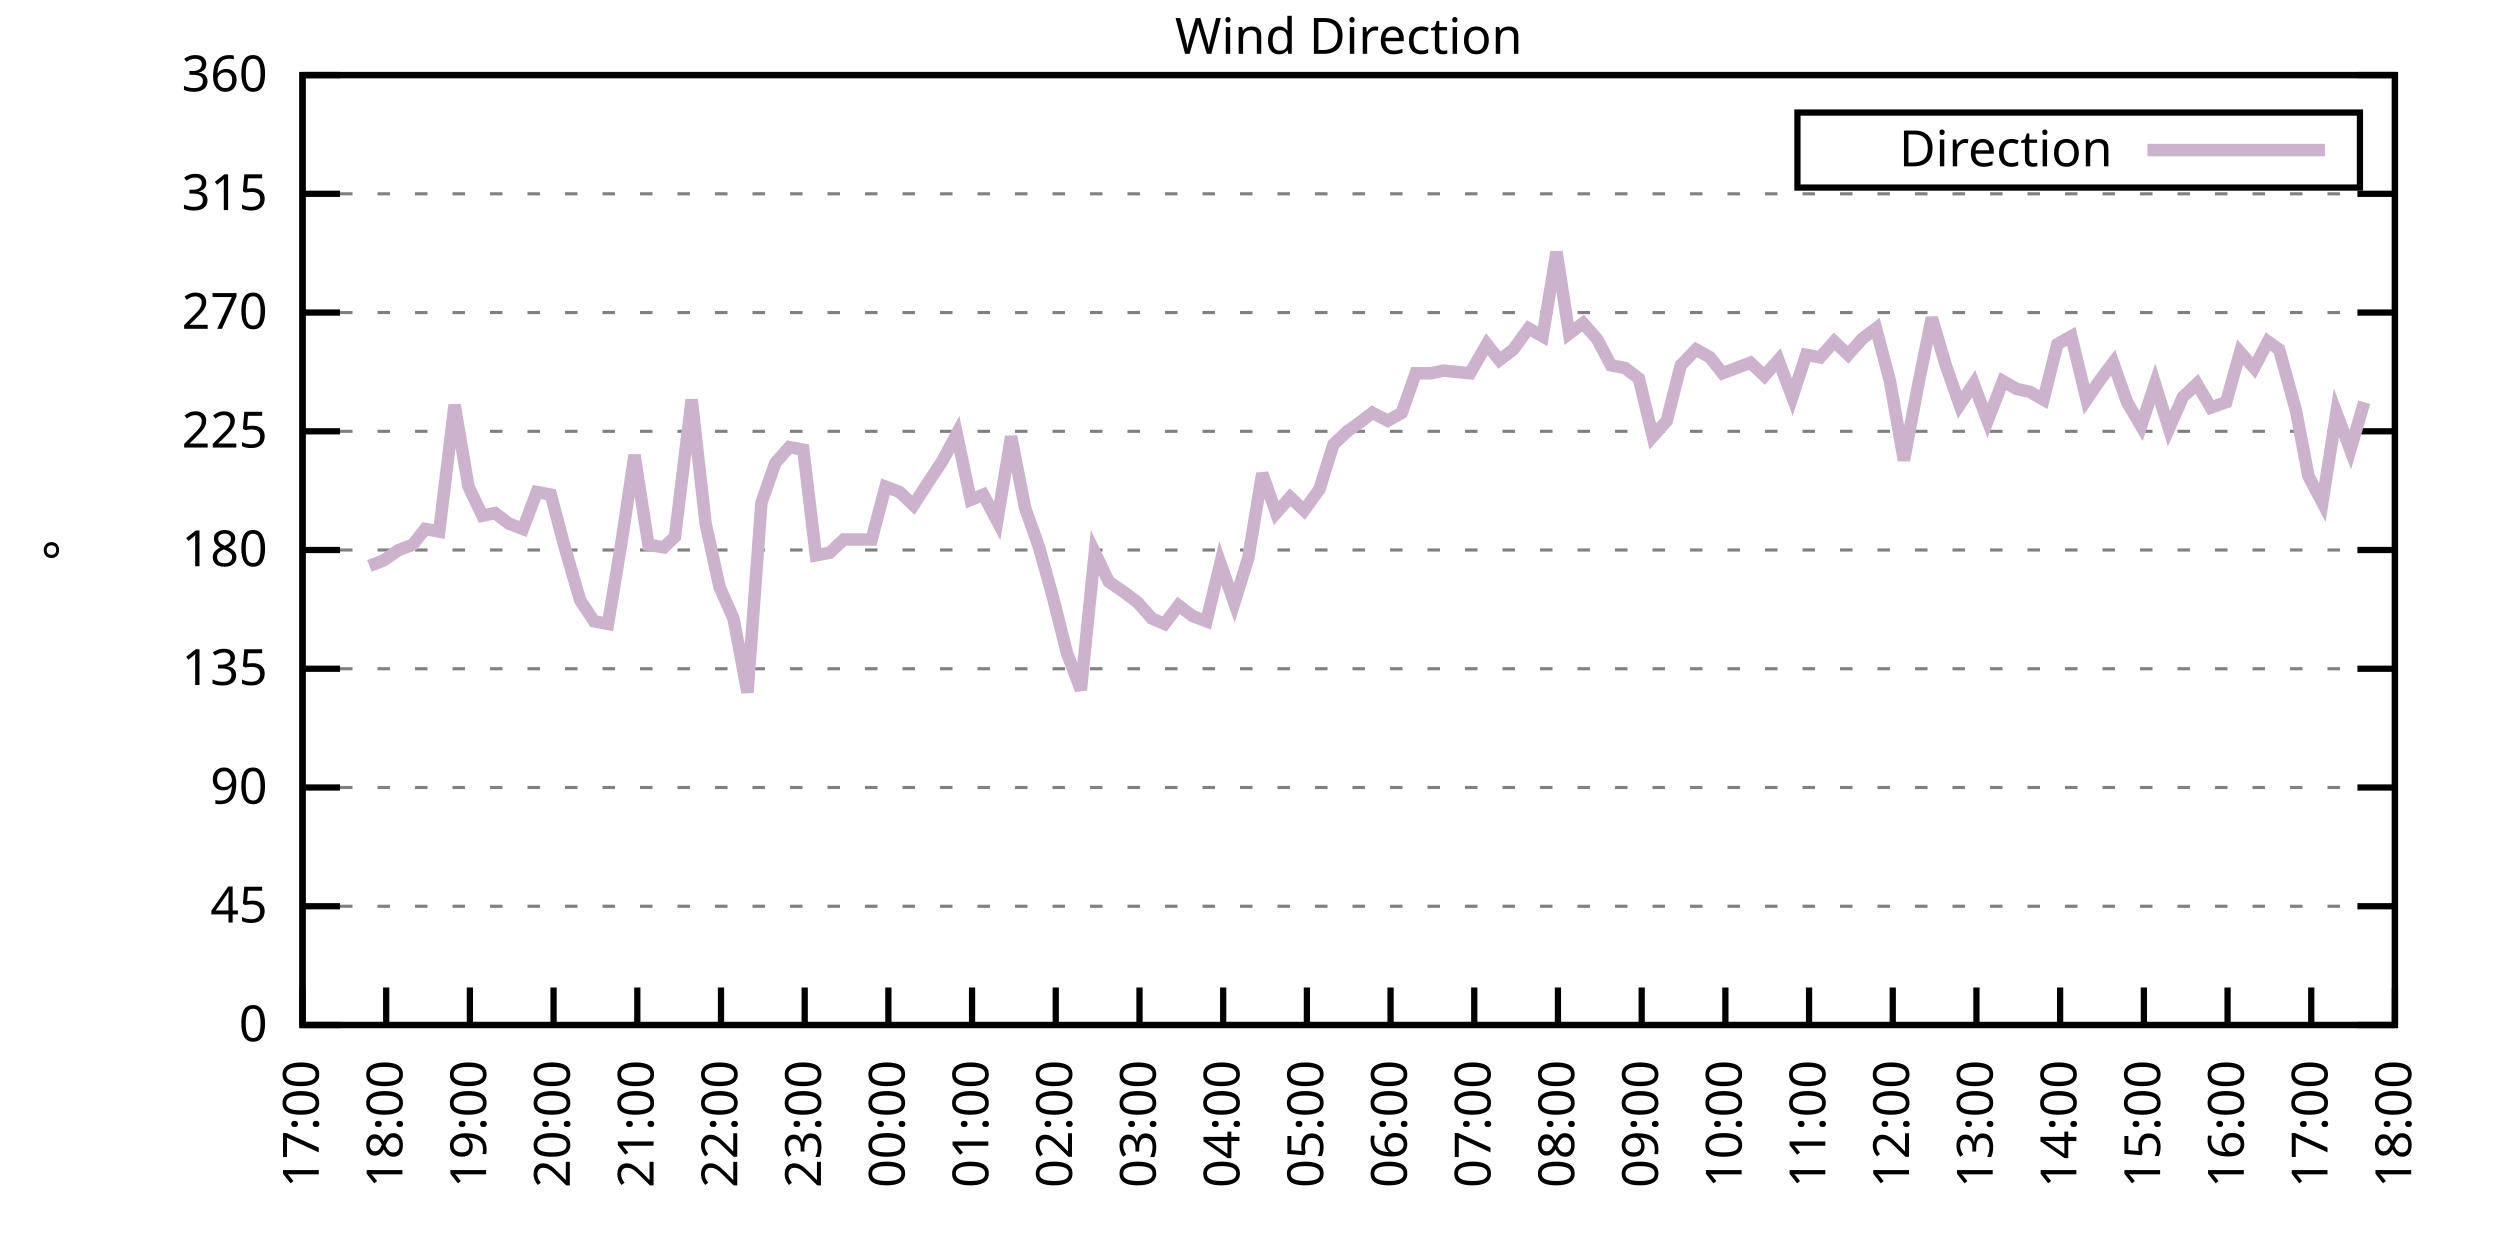
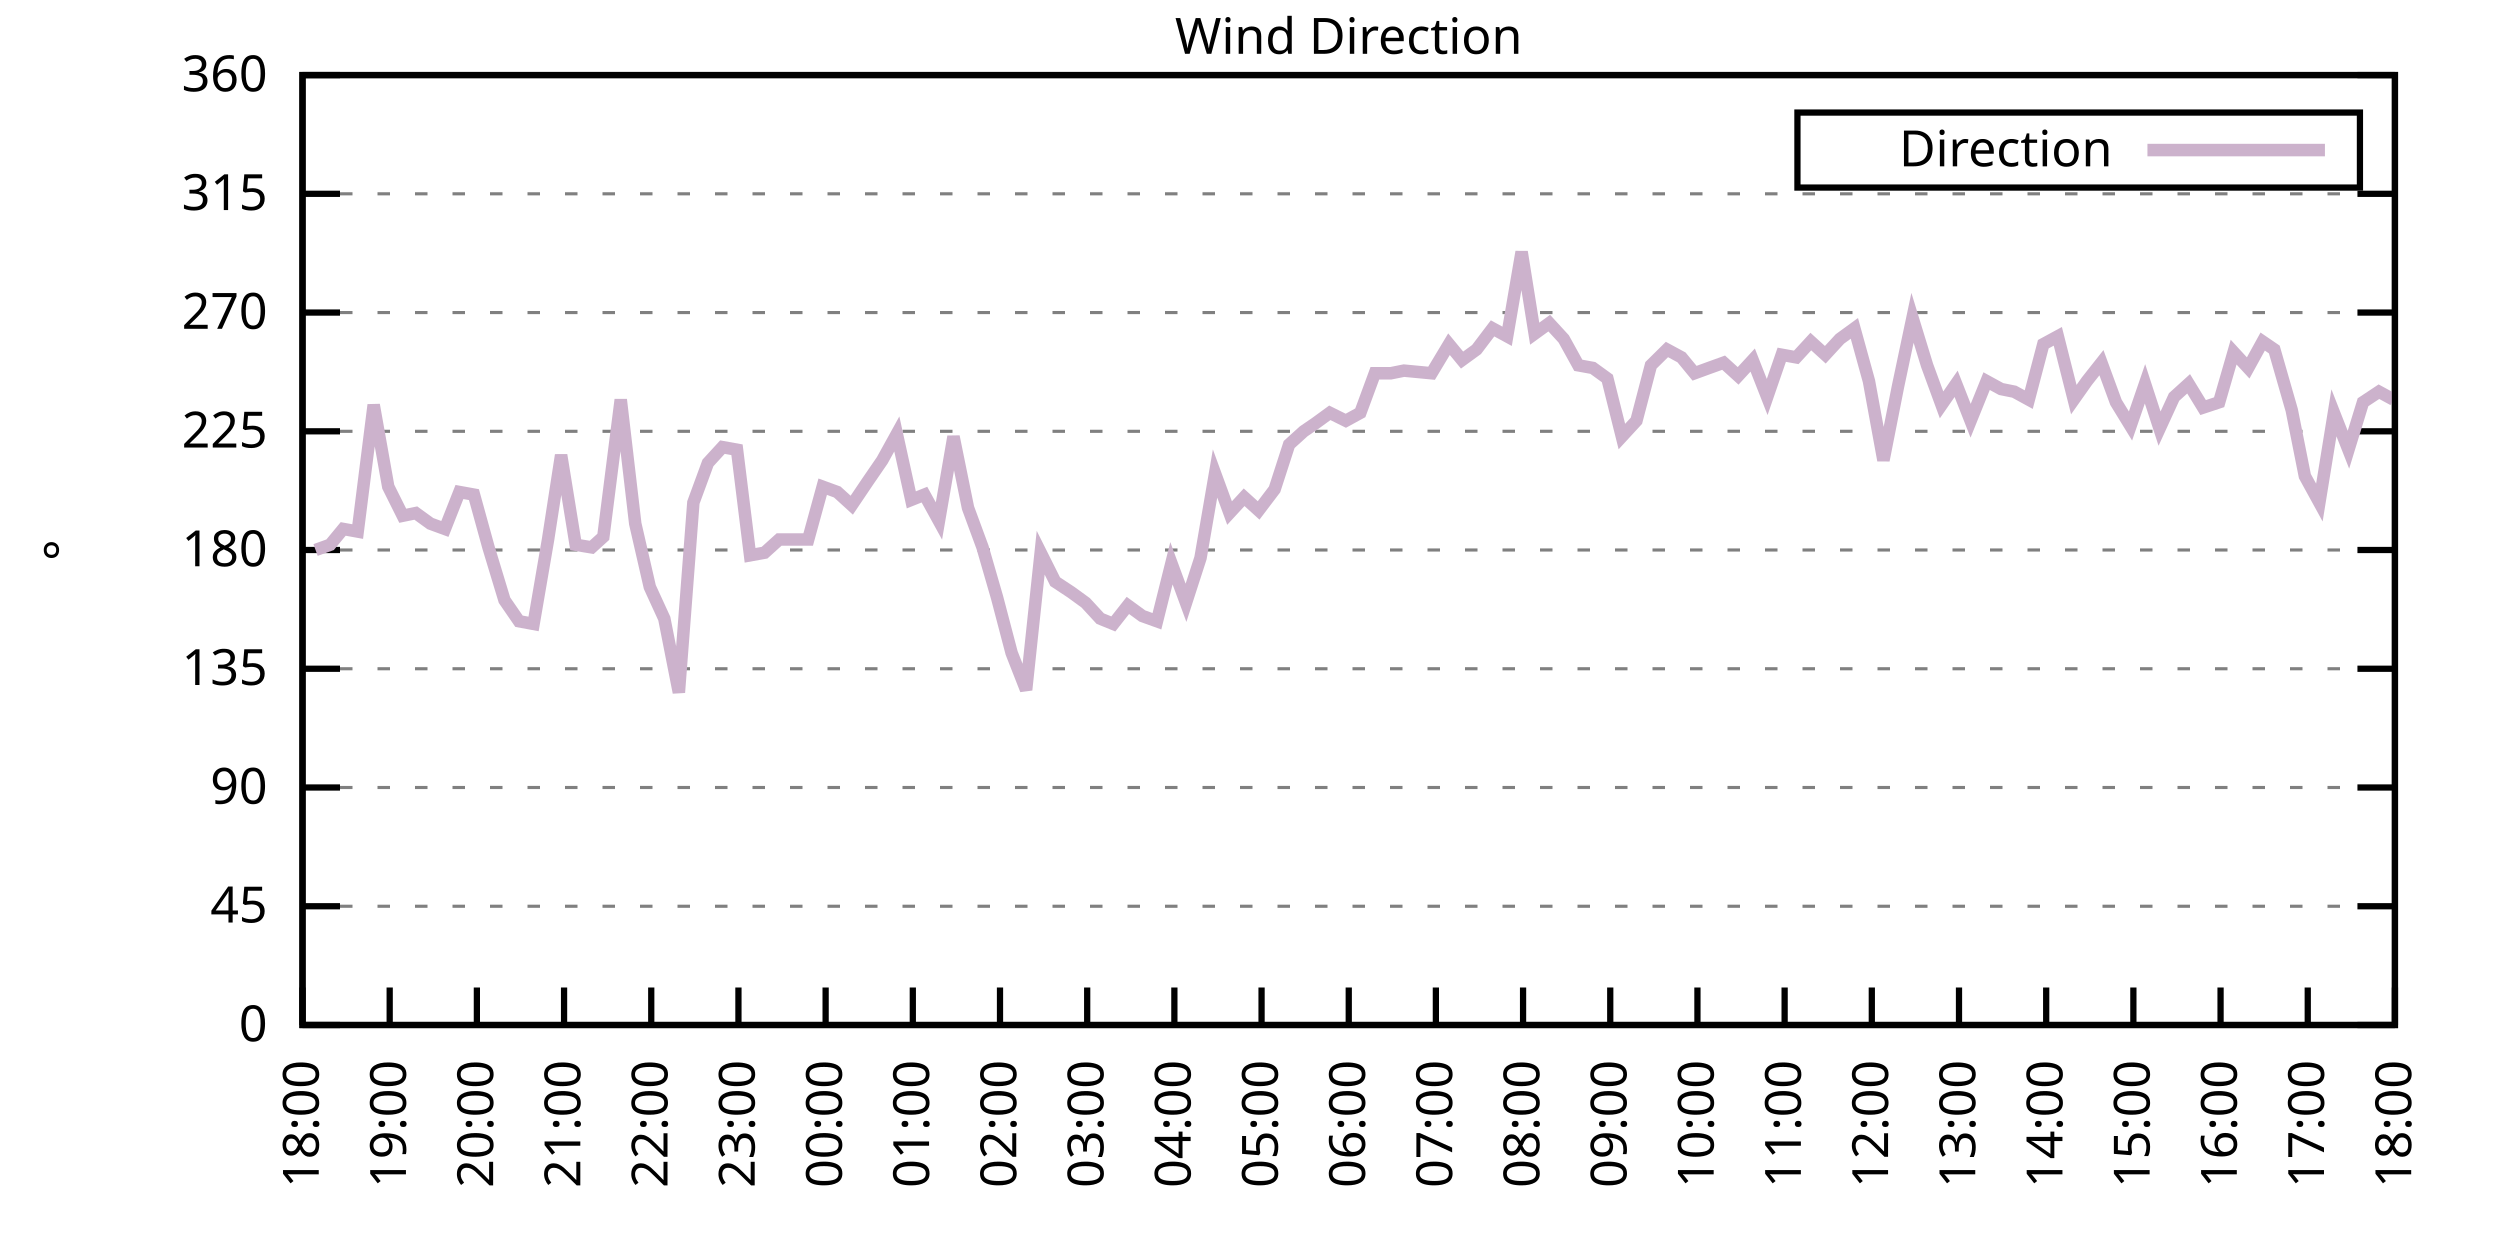
<svg xmlns="http://www.w3.org/2000/svg" xmlns:xlink="http://www.w3.org/1999/xlink" width="400" height="200" viewBox="0 0 400 200">
  <g id="gnuplot_canvas">
    <rect x="0" y="0" width="400" height="200" fill="none" />
    <defs>
      <circle id="gpDot" r="0.5" stroke-width="0.5" stroke="currentColor" />
      <path id="gpPt0" stroke-width="0.333" stroke="currentColor" d="M-1,0 h2 M0,-1 v2" />
      <path id="gpPt1" stroke-width="0.333" stroke="currentColor" d="M-1,-1 L1,1 M1,-1 L-1,1" />
      <path id="gpPt2" stroke-width="0.333" stroke="currentColor" d="M-1,0 L1,0 M0,-1 L0,1 M-1,-1 L1,1 M-1,1 L1,-1" />
      <rect id="gpPt3" stroke-width="0.333" stroke="currentColor" x="-1" y="-1" width="2" height="2" />
      <rect id="gpPt4" stroke-width="0.333" stroke="currentColor" fill="currentColor" x="-1" y="-1" width="2" height="2" />
      <circle id="gpPt5" stroke-width="0.333" stroke="currentColor" cx="0" cy="0" r="1" />
      <use xlink:href="#gpPt5" id="gpPt6" fill="currentColor" stroke="none" />
      <path id="gpPt7" stroke-width="0.333" stroke="currentColor" d="M0,-1.33 L-1.33,0.67 L1.33,0.67 z" />
      <use xlink:href="#gpPt7" id="gpPt8" fill="currentColor" stroke="none" />
      <use xlink:href="#gpPt7" id="gpPt9" stroke="currentColor" transform="rotate(180)" />
      <use xlink:href="#gpPt9" id="gpPt10" fill="currentColor" stroke="none" />
      <use xlink:href="#gpPt3" id="gpPt11" stroke="currentColor" transform="rotate(45)" />
      <use xlink:href="#gpPt11" id="gpPt12" fill="currentColor" stroke="none" />
      <path id="gpPt13" stroke-width="0.333" stroke="currentColor" d="M0,1.330 L1.265,0.411 L0.782,-1.067 L-0.782,-1.076 L-1.265,0.411 z" />
      <use xlink:href="#gpPt13" id="gpPt14" fill="currentColor" stroke="none" />
      <filter id="textbox" filterUnits="objectBoundingBox" x="0" y="0" height="1" width="1">
        <feFlood flood-color="white" flood-opacity="1" result="bgnd" />
        <feComposite in="SourceGraphic" in2="bgnd" operator="atop" />
      </filter>
      <filter id="greybox" filterUnits="objectBoundingBox" x="0" y="0" height="1" width="1">
        <feFlood flood-color="lightgrey" flood-opacity="1" result="grey" />
        <feComposite in="SourceGraphic" in2="grey" operator="atop" />
      </filter>
    </defs>
    <g fill="none" color="white" stroke="currentColor" stroke-width="1.00" stroke-linecap="butt" stroke-linejoin="miter">
</g>
    <g fill="none" color="black" stroke="currentColor" stroke-width="1.00" stroke-linecap="butt" stroke-linejoin="miter">
      <g stroke="none" shape-rendering="crispEdges">
        <polygon fill="rgb(255, 255, 255)" points="48.40,164.00 383.18,164.00 383.18,12.02 48.40,12.02 " />
      </g>
    </g>
    <g fill="none" color="black" stroke="currentColor" stroke-width="1.00" stroke-linecap="butt" stroke-linejoin="miter">
</g>
    <g fill="none" color="black" stroke="black" stroke-width="0.50" stroke-linecap="butt" stroke-linejoin="miter">
</g>
    <g fill="none" color="gray" stroke="currentColor" stroke-width="0.50" stroke-linecap="butt" stroke-linejoin="miter">
      <path stroke="gray" stroke-dasharray="2,4" class="gridline" d="M48.40,164.00 L383.19,164.00  " />
    </g>
    <g fill="none" color="gray" stroke="gray" stroke-width="1.00" stroke-linecap="butt" stroke-linejoin="miter">
</g>
    <g fill="none" color="black" stroke="currentColor" stroke-width="1.00" stroke-linecap="butt" stroke-linejoin="miter">
      <path stroke="black" d="M48.40,164.00 L54.40,164.00 M383.19,164.00 L377.19,164.00  " />
      <g transform="translate(42.80,166.60)" stroke="none" fill="black" font-family="Sans" font-size="8.00" text-anchor="end">
        <text>
          <tspan font-family="Sans"> 0</tspan>
        </text>
      </g>
    </g>
    <g fill="none" color="black" stroke="currentColor" stroke-width="1.00" stroke-linecap="butt" stroke-linejoin="miter">
</g>
    <g fill="none" color="black" stroke="black" stroke-width="0.50" stroke-linecap="butt" stroke-linejoin="miter">
</g>
    <g fill="none" color="gray" stroke="currentColor" stroke-width="0.50" stroke-linecap="butt" stroke-linejoin="miter">
      <path stroke="gray" stroke-dasharray="2,4" class="gridline" d="M48.40,145.00 L383.19,145.00  " />
    </g>
    <g fill="none" color="gray" stroke="gray" stroke-width="1.00" stroke-linecap="butt" stroke-linejoin="miter">
</g>
    <g fill="none" color="black" stroke="currentColor" stroke-width="1.00" stroke-linecap="butt" stroke-linejoin="miter">
      <path stroke="black" d="M48.40,145.00 L54.40,145.00 M383.19,145.00 L377.19,145.00  " />
      <g transform="translate(42.80,147.60)" stroke="none" fill="black" font-family="Sans" font-size="8.00" text-anchor="end">
        <text>
          <tspan font-family="Sans"> 45</tspan>
        </text>
      </g>
    </g>
    <g fill="none" color="black" stroke="currentColor" stroke-width="1.00" stroke-linecap="butt" stroke-linejoin="miter">
</g>
    <g fill="none" color="black" stroke="black" stroke-width="0.50" stroke-linecap="butt" stroke-linejoin="miter">
</g>
    <g fill="none" color="gray" stroke="currentColor" stroke-width="0.50" stroke-linecap="butt" stroke-linejoin="miter">
      <path stroke="gray" stroke-dasharray="2,4" class="gridline" d="M48.40,126.00 L383.19,126.00  " />
    </g>
    <g fill="none" color="gray" stroke="gray" stroke-width="1.00" stroke-linecap="butt" stroke-linejoin="miter">
</g>
    <g fill="none" color="black" stroke="currentColor" stroke-width="1.00" stroke-linecap="butt" stroke-linejoin="miter">
      <path stroke="black" d="M48.40,126.00 L54.40,126.00 M383.19,126.00 L377.19,126.00  " />
      <g transform="translate(42.80,128.60)" stroke="none" fill="black" font-family="Sans" font-size="8.00" text-anchor="end">
        <text>
          <tspan font-family="Sans"> 90</tspan>
        </text>
      </g>
    </g>
    <g fill="none" color="black" stroke="currentColor" stroke-width="1.00" stroke-linecap="butt" stroke-linejoin="miter">
</g>
    <g fill="none" color="black" stroke="black" stroke-width="0.50" stroke-linecap="butt" stroke-linejoin="miter">
</g>
    <g fill="none" color="gray" stroke="currentColor" stroke-width="0.50" stroke-linecap="butt" stroke-linejoin="miter">
      <path stroke="gray" stroke-dasharray="2,4" class="gridline" d="M48.40,107.00 L383.19,107.00  " />
    </g>
    <g fill="none" color="gray" stroke="gray" stroke-width="1.00" stroke-linecap="butt" stroke-linejoin="miter">
</g>
    <g fill="none" color="black" stroke="currentColor" stroke-width="1.00" stroke-linecap="butt" stroke-linejoin="miter">
      <path stroke="black" d="M48.40,107.00 L54.40,107.00 M383.19,107.00 L377.19,107.00  " />
      <g transform="translate(42.80,109.60)" stroke="none" fill="black" font-family="Sans" font-size="8.00" text-anchor="end">
        <text>
          <tspan font-family="Sans"> 135</tspan>
        </text>
      </g>
    </g>
    <g fill="none" color="black" stroke="currentColor" stroke-width="1.00" stroke-linecap="butt" stroke-linejoin="miter">
</g>
    <g fill="none" color="black" stroke="black" stroke-width="0.50" stroke-linecap="butt" stroke-linejoin="miter">
</g>
    <g fill="none" color="gray" stroke="currentColor" stroke-width="0.50" stroke-linecap="butt" stroke-linejoin="miter">
      <path stroke="gray" stroke-dasharray="2,4" class="gridline" d="M48.40,88.00 L383.19,88.00  " />
    </g>
    <g fill="none" color="gray" stroke="gray" stroke-width="1.00" stroke-linecap="butt" stroke-linejoin="miter">
</g>
    <g fill="none" color="black" stroke="currentColor" stroke-width="1.00" stroke-linecap="butt" stroke-linejoin="miter">
      <path stroke="black" d="M48.40,88.00 L54.40,88.00 M383.19,88.00 L377.19,88.00  " />
      <g transform="translate(42.80,90.60)" stroke="none" fill="black" font-family="Sans" font-size="8.00" text-anchor="end">
        <text>
          <tspan font-family="Sans"> 180</tspan>
        </text>
      </g>
    </g>
    <g fill="none" color="black" stroke="currentColor" stroke-width="1.00" stroke-linecap="butt" stroke-linejoin="miter">
</g>
    <g fill="none" color="black" stroke="black" stroke-width="0.50" stroke-linecap="butt" stroke-linejoin="miter">
</g>
    <g fill="none" color="gray" stroke="currentColor" stroke-width="0.50" stroke-linecap="butt" stroke-linejoin="miter">
      <path stroke="gray" stroke-dasharray="2,4" class="gridline" d="M48.40,69.01 L383.19,69.01  " />
    </g>
    <g fill="none" color="gray" stroke="gray" stroke-width="1.00" stroke-linecap="butt" stroke-linejoin="miter">
</g>
    <g fill="none" color="black" stroke="currentColor" stroke-width="1.00" stroke-linecap="butt" stroke-linejoin="miter">
      <path stroke="black" d="M48.40,69.01 L54.40,69.01 M383.19,69.01 L377.19,69.01  " />
      <g transform="translate(42.80,71.61)" stroke="none" fill="black" font-family="Sans" font-size="8.00" text-anchor="end">
        <text>
          <tspan font-family="Sans"> 225</tspan>
        </text>
      </g>
    </g>
    <g fill="none" color="black" stroke="currentColor" stroke-width="1.00" stroke-linecap="butt" stroke-linejoin="miter">
</g>
    <g fill="none" color="black" stroke="black" stroke-width="0.50" stroke-linecap="butt" stroke-linejoin="miter">
</g>
    <g fill="none" color="gray" stroke="currentColor" stroke-width="0.50" stroke-linecap="butt" stroke-linejoin="miter">
      <path stroke="gray" stroke-dasharray="2,4" class="gridline" d="M48.40,50.01 L383.19,50.01  " />
    </g>
    <g fill="none" color="gray" stroke="gray" stroke-width="1.00" stroke-linecap="butt" stroke-linejoin="miter">
</g>
    <g fill="none" color="black" stroke="currentColor" stroke-width="1.00" stroke-linecap="butt" stroke-linejoin="miter">
      <path stroke="black" d="M48.40,50.01 L54.40,50.01 M383.19,50.01 L377.19,50.01  " />
      <g transform="translate(42.80,52.61)" stroke="none" fill="black" font-family="Sans" font-size="8.00" text-anchor="end">
        <text>
          <tspan font-family="Sans"> 270</tspan>
        </text>
      </g>
    </g>
    <g fill="none" color="black" stroke="currentColor" stroke-width="1.00" stroke-linecap="butt" stroke-linejoin="miter">
</g>
    <g fill="none" color="black" stroke="black" stroke-width="0.50" stroke-linecap="butt" stroke-linejoin="miter">
</g>
    <g fill="none" color="gray" stroke="currentColor" stroke-width="0.50" stroke-linecap="butt" stroke-linejoin="miter">
      <path stroke="gray" stroke-dasharray="2,4" class="gridline" d="M48.40,31.01 L383.19,31.01  " />
    </g>
    <g fill="none" color="gray" stroke="gray" stroke-width="1.00" stroke-linecap="butt" stroke-linejoin="miter">
</g>
    <g fill="none" color="black" stroke="currentColor" stroke-width="1.00" stroke-linecap="butt" stroke-linejoin="miter">
      <path stroke="black" d="M48.40,31.01 L54.40,31.01 M383.19,31.01 L377.19,31.01  " />
      <g transform="translate(42.80,33.61)" stroke="none" fill="black" font-family="Sans" font-size="8.00" text-anchor="end">
        <text>
          <tspan font-family="Sans"> 315</tspan>
        </text>
      </g>
    </g>
    <g fill="none" color="black" stroke="currentColor" stroke-width="1.00" stroke-linecap="butt" stroke-linejoin="miter">
</g>
    <g fill="none" color="black" stroke="black" stroke-width="0.50" stroke-linecap="butt" stroke-linejoin="miter">
</g>
    <g fill="none" color="gray" stroke="currentColor" stroke-width="0.50" stroke-linecap="butt" stroke-linejoin="miter">
      <path stroke="gray" stroke-dasharray="2,4" class="gridline" d="M48.40,12.01 L383.19,12.01  " />
    </g>
    <g fill="none" color="gray" stroke="gray" stroke-width="1.00" stroke-linecap="butt" stroke-linejoin="miter">
</g>
    <g fill="none" color="black" stroke="currentColor" stroke-width="1.00" stroke-linecap="butt" stroke-linejoin="miter">
      <path stroke="black" d="M48.40,12.01 L54.40,12.01 M383.19,12.01 L377.19,12.01  " />
      <g transform="translate(42.80,14.61)" stroke="none" fill="black" font-family="Sans" font-size="8.00" text-anchor="end">
        <text>
          <tspan font-family="Sans"> 360</tspan>
        </text>
      </g>
    </g>
    <g fill="none" color="black" stroke="currentColor" stroke-width="1.00" stroke-linecap="butt" stroke-linejoin="miter">
      <path stroke="black" d="M48.40,164.00 L48.40,158.00  " />
      <g transform="translate(51.00,169.60) rotate(270.00)" stroke="none" fill="black" font-family="Sans" font-size="8.00" text-anchor="end">
        <text>
-           <tspan font-family="Sans">17:00</tspan>
-         </text>
-       </g>
-     </g>
-     <g fill="none" color="black" stroke="currentColor" stroke-width="1.00" stroke-linecap="butt" stroke-linejoin="miter">
-       <path stroke="black" d="M61.79,164.00 L61.79,158.00  " />
-       <g transform="translate(64.39,169.60) rotate(270.00)" stroke="none" fill="black" font-family="Sans" font-size="8.00" text-anchor="end">
-         <text>
          <tspan font-family="Sans">18:00</tspan>
        </text>
      </g>
    </g>
    <g fill="none" color="black" stroke="currentColor" stroke-width="1.00" stroke-linecap="butt" stroke-linejoin="miter">
-       <path stroke="black" d="M75.18,164.00 L75.18,158.00  " />
-       <g transform="translate(77.78,169.60) rotate(270.00)" stroke="none" fill="black" font-family="Sans" font-size="8.00" text-anchor="end">
+       <path stroke="black" d="M62.35,164.00 L62.35,158.00  " />
+       <g transform="translate(64.95,169.60) rotate(270.00)" stroke="none" fill="black" font-family="Sans" font-size="8.00" text-anchor="end">
        <text>
          <tspan font-family="Sans">19:00</tspan>
        </text>
      </g>
    </g>
    <g fill="none" color="black" stroke="currentColor" stroke-width="1.00" stroke-linecap="butt" stroke-linejoin="miter">
-       <path stroke="black" d="M88.57,164.00 L88.57,158.00  " />
-       <g transform="translate(91.17,169.60) rotate(270.00)" stroke="none" fill="black" font-family="Sans" font-size="8.00" text-anchor="end">
+       <path stroke="black" d="M76.30,164.00 L76.30,158.00  " />
+       <g transform="translate(78.90,169.60) rotate(270.00)" stroke="none" fill="black" font-family="Sans" font-size="8.00" text-anchor="end">
        <text>
          <tspan font-family="Sans">20:00</tspan>
        </text>
      </g>
    </g>
    <g fill="none" color="black" stroke="currentColor" stroke-width="1.00" stroke-linecap="butt" stroke-linejoin="miter">
-       <path stroke="black" d="M101.97,164.00 L101.97,158.00  " />
-       <g transform="translate(104.57,169.60) rotate(270.00)" stroke="none" fill="black" font-family="Sans" font-size="8.00" text-anchor="end">
+       <path stroke="black" d="M90.25,164.00 L90.25,158.00  " />
+       <g transform="translate(92.85,169.60) rotate(270.00)" stroke="none" fill="black" font-family="Sans" font-size="8.00" text-anchor="end">
        <text>
          <tspan font-family="Sans">21:00</tspan>
        </text>
      </g>
    </g>
    <g fill="none" color="black" stroke="currentColor" stroke-width="1.00" stroke-linecap="butt" stroke-linejoin="miter">
-       <path stroke="black" d="M115.36,164.00 L115.36,158.00  " />
-       <g transform="translate(117.96,169.60) rotate(270.00)" stroke="none" fill="black" font-family="Sans" font-size="8.00" text-anchor="end">
+       <path stroke="black" d="M104.20,164.00 L104.20,158.00  " />
+       <g transform="translate(106.80,169.60) rotate(270.00)" stroke="none" fill="black" font-family="Sans" font-size="8.00" text-anchor="end">
        <text>
          <tspan font-family="Sans">22:00</tspan>
        </text>
      </g>
    </g>
    <g fill="none" color="black" stroke="currentColor" stroke-width="1.00" stroke-linecap="butt" stroke-linejoin="miter">
-       <path stroke="black" d="M128.75,164.00 L128.75,158.00  " />
-       <g transform="translate(131.35,169.60) rotate(270.00)" stroke="none" fill="black" font-family="Sans" font-size="8.00" text-anchor="end">
+       <path stroke="black" d="M118.15,164.00 L118.15,158.00  " />
+       <g transform="translate(120.75,169.60) rotate(270.00)" stroke="none" fill="black" font-family="Sans" font-size="8.00" text-anchor="end">
        <text>
          <tspan font-family="Sans">23:00</tspan>
        </text>
      </g>
    </g>
    <g fill="none" color="black" stroke="currentColor" stroke-width="1.00" stroke-linecap="butt" stroke-linejoin="miter">
-       <path stroke="black" d="M142.14,164.00 L142.14,158.00  " />
-       <g transform="translate(144.74,169.60) rotate(270.00)" stroke="none" fill="black" font-family="Sans" font-size="8.00" text-anchor="end">
+       <path stroke="black" d="M132.10,164.00 L132.10,158.00  " />
+       <g transform="translate(134.70,169.60) rotate(270.00)" stroke="none" fill="black" font-family="Sans" font-size="8.00" text-anchor="end">
        <text>
          <tspan font-family="Sans">00:00</tspan>
        </text>
      </g>
    </g>
    <g fill="none" color="black" stroke="currentColor" stroke-width="1.00" stroke-linecap="butt" stroke-linejoin="miter">
-       <path stroke="black" d="M155.53,164.00 L155.53,158.00  " />
-       <g transform="translate(158.13,169.60) rotate(270.00)" stroke="none" fill="black" font-family="Sans" font-size="8.00" text-anchor="end">
+       <path stroke="black" d="M146.05,164.00 L146.05,158.00  " />
+       <g transform="translate(148.65,169.60) rotate(270.00)" stroke="none" fill="black" font-family="Sans" font-size="8.00" text-anchor="end">
        <text>
          <tspan font-family="Sans">01:00</tspan>
        </text>
      </g>
    </g>
    <g fill="none" color="black" stroke="currentColor" stroke-width="1.00" stroke-linecap="butt" stroke-linejoin="miter">
-       <path stroke="black" d="M168.92,164.00 L168.92,158.00  " />
-       <g transform="translate(171.52,169.60) rotate(270.00)" stroke="none" fill="black" font-family="Sans" font-size="8.00" text-anchor="end">
+       <path stroke="black" d="M160.00,164.00 L160.00,158.00  " />
+       <g transform="translate(162.60,169.60) rotate(270.00)" stroke="none" fill="black" font-family="Sans" font-size="8.00" text-anchor="end">
        <text>
          <tspan font-family="Sans">02:00</tspan>
        </text>
      </g>
    </g>
    <g fill="none" color="black" stroke="currentColor" stroke-width="1.00" stroke-linecap="butt" stroke-linejoin="miter">
-       <path stroke="black" d="M182.32,164.00 L182.32,158.00  " />
-       <g transform="translate(184.92,169.60) rotate(270.00)" stroke="none" fill="black" font-family="Sans" font-size="8.00" text-anchor="end">
+       <path stroke="black" d="M173.95,164.00 L173.95,158.00  " />
+       <g transform="translate(176.55,169.60) rotate(270.00)" stroke="none" fill="black" font-family="Sans" font-size="8.00" text-anchor="end">
        <text>
          <tspan font-family="Sans">03:00</tspan>
        </text>
      </g>
    </g>
    <g fill="none" color="black" stroke="currentColor" stroke-width="1.00" stroke-linecap="butt" stroke-linejoin="miter">
-       <path stroke="black" d="M195.71,164.00 L195.71,158.00  " />
-       <g transform="translate(198.31,169.60) rotate(270.00)" stroke="none" fill="black" font-family="Sans" font-size="8.00" text-anchor="end">
+       <path stroke="black" d="M187.90,164.00 L187.90,158.00  " />
+       <g transform="translate(190.50,169.60) rotate(270.00)" stroke="none" fill="black" font-family="Sans" font-size="8.00" text-anchor="end">
        <text>
          <tspan font-family="Sans">04:00</tspan>
        </text>
      </g>
    </g>
    <g fill="none" color="black" stroke="currentColor" stroke-width="1.00" stroke-linecap="butt" stroke-linejoin="miter">
-       <path stroke="black" d="M209.10,164.00 L209.10,158.00  " />
-       <g transform="translate(211.70,169.60) rotate(270.00)" stroke="none" fill="black" font-family="Sans" font-size="8.00" text-anchor="end">
+       <path stroke="black" d="M201.85,164.00 L201.85,158.00  " />
+       <g transform="translate(204.45,169.60) rotate(270.00)" stroke="none" fill="black" font-family="Sans" font-size="8.00" text-anchor="end">
        <text>
          <tspan font-family="Sans">05:00</tspan>
        </text>
      </g>
    </g>
    <g fill="none" color="black" stroke="currentColor" stroke-width="1.00" stroke-linecap="butt" stroke-linejoin="miter">
-       <path stroke="black" d="M222.49,164.00 L222.49,158.00  " />
-       <g transform="translate(225.09,169.60) rotate(270.00)" stroke="none" fill="black" font-family="Sans" font-size="8.00" text-anchor="end">
+       <path stroke="black" d="M215.80,164.00 L215.80,158.00  " />
+       <g transform="translate(218.40,169.60) rotate(270.00)" stroke="none" fill="black" font-family="Sans" font-size="8.00" text-anchor="end">
        <text>
          <tspan font-family="Sans">06:00</tspan>
        </text>
      </g>
    </g>
    <g fill="none" color="black" stroke="currentColor" stroke-width="1.00" stroke-linecap="butt" stroke-linejoin="miter">
-       <path stroke="black" d="M235.88,164.00 L235.88,158.00  " />
-       <g transform="translate(238.48,169.60) rotate(270.00)" stroke="none" fill="black" font-family="Sans" font-size="8.00" text-anchor="end">
+       <path stroke="black" d="M229.74,164.00 L229.74,158.00  " />
+       <g transform="translate(232.34,169.60) rotate(270.00)" stroke="none" fill="black" font-family="Sans" font-size="8.00" text-anchor="end">
        <text>
          <tspan font-family="Sans">07:00</tspan>
        </text>
      </g>
    </g>
    <g fill="none" color="black" stroke="currentColor" stroke-width="1.00" stroke-linecap="butt" stroke-linejoin="miter">
-       <path stroke="black" d="M249.27,164.00 L249.27,158.00  " />
-       <g transform="translate(251.87,169.60) rotate(270.00)" stroke="none" fill="black" font-family="Sans" font-size="8.00" text-anchor="end">
+       <path stroke="black" d="M243.69,164.00 L243.69,158.00  " />
+       <g transform="translate(246.29,169.60) rotate(270.00)" stroke="none" fill="black" font-family="Sans" font-size="8.00" text-anchor="end">
        <text>
          <tspan font-family="Sans">08:00</tspan>
        </text>
      </g>
    </g>
    <g fill="none" color="black" stroke="currentColor" stroke-width="1.00" stroke-linecap="butt" stroke-linejoin="miter">
-       <path stroke="black" d="M262.67,164.00 L262.67,158.00  " />
-       <g transform="translate(265.27,169.60) rotate(270.00)" stroke="none" fill="black" font-family="Sans" font-size="8.00" text-anchor="end">
+       <path stroke="black" d="M257.64,164.00 L257.64,158.00  " />
+       <g transform="translate(260.24,169.60) rotate(270.00)" stroke="none" fill="black" font-family="Sans" font-size="8.00" text-anchor="end">
        <text>
          <tspan font-family="Sans">09:00</tspan>
        </text>
      </g>
    </g>
    <g fill="none" color="black" stroke="currentColor" stroke-width="1.00" stroke-linecap="butt" stroke-linejoin="miter">
-       <path stroke="black" d="M276.06,164.00 L276.06,158.00  " />
-       <g transform="translate(278.66,169.60) rotate(270.00)" stroke="none" fill="black" font-family="Sans" font-size="8.00" text-anchor="end">
+       <path stroke="black" d="M271.59,164.00 L271.59,158.00  " />
+       <g transform="translate(274.19,169.60) rotate(270.00)" stroke="none" fill="black" font-family="Sans" font-size="8.00" text-anchor="end">
        <text>
          <tspan font-family="Sans">10:00</tspan>
        </text>
      </g>
    </g>
    <g fill="none" color="black" stroke="currentColor" stroke-width="1.00" stroke-linecap="butt" stroke-linejoin="miter">
-       <path stroke="black" d="M289.45,164.00 L289.45,158.00  " />
-       <g transform="translate(292.05,169.60) rotate(270.00)" stroke="none" fill="black" font-family="Sans" font-size="8.00" text-anchor="end">
+       <path stroke="black" d="M285.54,164.00 L285.54,158.00  " />
+       <g transform="translate(288.14,169.60) rotate(270.00)" stroke="none" fill="black" font-family="Sans" font-size="8.00" text-anchor="end">
        <text>
          <tspan font-family="Sans">11:00</tspan>
        </text>
      </g>
    </g>
    <g fill="none" color="black" stroke="currentColor" stroke-width="1.00" stroke-linecap="butt" stroke-linejoin="miter">
-       <path stroke="black" d="M302.84,164.00 L302.84,158.00  " />
-       <g transform="translate(305.44,169.60) rotate(270.00)" stroke="none" fill="black" font-family="Sans" font-size="8.00" text-anchor="end">
+       <path stroke="black" d="M299.49,164.00 L299.49,158.00  " />
+       <g transform="translate(302.09,169.60) rotate(270.00)" stroke="none" fill="black" font-family="Sans" font-size="8.00" text-anchor="end">
        <text>
          <tspan font-family="Sans">12:00</tspan>
        </text>
      </g>
    </g>
    <g fill="none" color="black" stroke="currentColor" stroke-width="1.00" stroke-linecap="butt" stroke-linejoin="miter">
-       <path stroke="black" d="M316.23,164.00 L316.23,158.00  " />
-       <g transform="translate(318.83,169.60) rotate(270.00)" stroke="none" fill="black" font-family="Sans" font-size="8.00" text-anchor="end">
+       <path stroke="black" d="M313.44,164.00 L313.44,158.00  " />
+       <g transform="translate(316.04,169.60) rotate(270.00)" stroke="none" fill="black" font-family="Sans" font-size="8.00" text-anchor="end">
        <text>
          <tspan font-family="Sans">13:00</tspan>
        </text>
      </g>
    </g>
    <g fill="none" color="black" stroke="currentColor" stroke-width="1.00" stroke-linecap="butt" stroke-linejoin="miter">
-       <path stroke="black" d="M329.62,164.00 L329.62,158.00  " />
-       <g transform="translate(332.22,169.60) rotate(270.00)" stroke="none" fill="black" font-family="Sans" font-size="8.00" text-anchor="end">
+       <path stroke="black" d="M327.39,164.00 L327.39,158.00  " />
+       <g transform="translate(329.99,169.60) rotate(270.00)" stroke="none" fill="black" font-family="Sans" font-size="8.00" text-anchor="end">
        <text>
          <tspan font-family="Sans">14:00</tspan>
        </text>
      </g>
    </g>
    <g fill="none" color="black" stroke="currentColor" stroke-width="1.00" stroke-linecap="butt" stroke-linejoin="miter">
-       <path stroke="black" d="M343.02,164.00 L343.02,158.00  " />
-       <g transform="translate(345.62,169.60) rotate(270.00)" stroke="none" fill="black" font-family="Sans" font-size="8.00" text-anchor="end">
+       <path stroke="black" d="M341.34,164.00 L341.34,158.00  " />
+       <g transform="translate(343.94,169.60) rotate(270.00)" stroke="none" fill="black" font-family="Sans" font-size="8.00" text-anchor="end">
        <text>
          <tspan font-family="Sans">15:00</tspan>
        </text>
      </g>
    </g>
    <g fill="none" color="black" stroke="currentColor" stroke-width="1.00" stroke-linecap="butt" stroke-linejoin="miter">
-       <path stroke="black" d="M356.41,164.00 L356.41,158.00  " />
-       <g transform="translate(359.01,169.60) rotate(270.00)" stroke="none" fill="black" font-family="Sans" font-size="8.00" text-anchor="end">
+       <path stroke="black" d="M355.29,164.00 L355.29,158.00  " />
+       <g transform="translate(357.89,169.60) rotate(270.00)" stroke="none" fill="black" font-family="Sans" font-size="8.00" text-anchor="end">
        <text>
          <tspan font-family="Sans">16:00</tspan>
        </text>
      </g>
    </g>
    <g fill="none" color="black" stroke="currentColor" stroke-width="1.00" stroke-linecap="butt" stroke-linejoin="miter">
-       <path stroke="black" d="M369.80,164.00 L369.80,158.00  " />
-       <g transform="translate(372.40,169.60) rotate(270.00)" stroke="none" fill="black" font-family="Sans" font-size="8.00" text-anchor="end">
+       <path stroke="black" d="M369.24,164.00 L369.24,158.00  " />
+       <g transform="translate(371.84,169.60) rotate(270.00)" stroke="none" fill="black" font-family="Sans" font-size="8.00" text-anchor="end">
        <text>
          <tspan font-family="Sans">17:00</tspan>
        </text>
      </g>
    </g>
    <g fill="none" color="black" stroke="currentColor" stroke-width="1.00" stroke-linecap="butt" stroke-linejoin="miter">
      <path stroke="black" d="M383.19,164.00 L383.19,158.00  " />
      <g transform="translate(385.79,169.60) rotate(270.00)" stroke="none" fill="black" font-family="Sans" font-size="8.00" text-anchor="end">
        <text>
          <tspan font-family="Sans">18:00</tspan>
        </text>
      </g>
    </g>
    <g fill="none" color="black" stroke="currentColor" stroke-width="1.00" stroke-linecap="butt" stroke-linejoin="miter">
</g>
    <g fill="none" color="black" stroke="currentColor" stroke-width="1.00" stroke-linecap="butt" stroke-linejoin="miter">
      <path stroke="black" d="M48.40,12.01 L48.40,164.00 L383.19,164.00 L383.19,12.01 L48.40,12.01 Z  " />
    </g>
    <g fill="none" color="black" stroke="currentColor" stroke-width="1.00" stroke-linecap="butt" stroke-linejoin="miter">
</g>
    <g fill="none" color="black" stroke="currentColor" stroke-width="1.00" stroke-linecap="butt" stroke-linejoin="miter">
      <path stroke="black" d="M287.59,30.01 L287.59,18.01 L377.59,18.01 L377.59,30.01 L287.59,30.01 Z  " />
    </g>
    <g id="Wind_direction_plot_1">
      <g fill="none" color="white" stroke="black" stroke-width="2.00" stroke-linecap="butt" stroke-linejoin="miter">
</g>
      <g fill="none" color="black" stroke="currentColor" stroke-width="2.00" stroke-linecap="butt" stroke-linejoin="miter">
        <g transform="translate(337.99,26.61)" stroke="none" fill="black" font-family="Sans" font-size="8.00" text-anchor="end">
          <text>
            <tspan font-family="Sans">Direction</tspan>
          </text>
        </g>
      </g>
      <g fill="none" color="black" stroke="currentColor" stroke-width="2.00" stroke-linecap="butt" stroke-linejoin="miter">
-         <path stroke="rgb(204, 178, 204)" d="M343.59,24.01 L371.99,24.01 M59.11,90.54 L61.35,89.69 L63.80,88.00 L66.03,87.16 L68.04,84.63 L70.27,85.05   L72.73,64.78 L74.96,77.87 L77.19,82.52 L79.20,82.09 L81.43,83.78 L83.66,84.63 L85.90,78.72 L88.13,79.14   L90.36,87.58 L92.82,96.03 L95.05,99.40 L97.28,99.83 L99.51,86.32 L101.52,72.81 L103.75,87.16 L106.21,87.58   L107.99,85.89 L110.67,63.94 L112.90,83.78 L115.13,93.92 L117.37,98.98 L119.60,110.80 L121.83,80.41 L124.06,74.07   L126.29,71.54 L128.53,71.96 L130.54,88.85 L132.77,88.43 L135.00,86.32 L137.23,86.32 L139.46,86.32 L141.69,77.87   L143.93,78.72 L146.16,80.83 L148.61,77.03 L150.85,73.65 L153.08,69.43 L155.31,79.98 L157.32,79.14 L159.55,83.36   L161.78,69.85 L164.01,81.25 L166.25,87.58 L168.48,95.60 L170.71,104.47 L172.94,110.38 L175.17,88.43 L177.41,93.07   L179.86,94.76 L182.09,96.45 L184.32,98.98 L186.33,99.83 L188.57,96.87 L190.80,98.56 L193.03,99.40 L195.26,90.12   L197.49,96.45 L199.73,89.27 L201.96,75.76 L204.19,82.09 L206.42,79.56 L208.65,81.67 L211.11,78.29 L213.34,71.12   L215.57,69.01 L217.36,67.74 L219.59,66.05 L222.04,67.32 L224.28,66.05 L226.51,59.72 L228.96,59.72 L230.97,59.30   L235.21,59.72 L237.89,55.07 L239.90,57.61 L242.13,55.92 L244.59,52.54 L246.82,53.81 L249.05,40.30 L251.06,53.39   L253.29,51.70 L255.52,54.23 L257.76,58.45 L259.99,58.87 L262.22,60.56 L264.45,69.85 L266.68,67.32 L268.92,58.45   L271.37,55.92 L273.60,57.18 L275.61,59.72 L277.84,58.87 L280.07,58.03 L282.31,60.14 L284.54,57.61 L286.77,63.52   L289.00,56.76 L291.23,57.18 L293.47,54.65 L295.70,56.76 L297.93,54.23 L300.16,52.54 L302.39,60.98 L304.63,73.65   L306.86,61.83 L309.09,50.85 L311.32,58.45 L313.55,64.78 L315.79,61.41 L318.02,67.32 L320.47,60.98 L322.70,62.25   L324.71,62.67 L326.95,63.94 L329.18,55.07 L331.41,53.81 L333.86,63.94 L335.87,60.98 L338.10,58.03 L340.34,64.36   L342.57,68.16 L344.80,61.41 L347.03,68.58 L349.26,63.52 L351.50,61.41 L353.73,65.21 L356.18,64.36 L358.42,56.34   L360.65,58.87 L362.88,54.65 L364.66,55.92 L367.34,65.63 L369.35,76.18 L371.58,80.41 L373.82,66.05 L376.05,71.96   L378.28,64.36  " />
+         <path stroke="rgb(204, 178, 204)" d="M343.59,24.01 L371.99,24.01 M50.49,88.00 L52.82,87.16 L54.91,84.63 L57.23,85.05 L59.79,64.78 L62.12,77.87   L64.44,82.52 L66.53,82.09 L68.86,83.78 L71.18,84.63 L73.51,78.72 L75.83,79.14 L78.16,87.58 L80.72,96.03   L83.04,99.40 L85.37,99.83 L87.69,86.32 L89.78,72.81 L92.11,87.16 L94.67,87.58 L96.53,85.89 L99.32,63.94   L101.64,83.78 L103.97,93.92 L106.29,98.98 L108.62,110.80 L110.94,80.41 L113.27,74.07 L115.59,71.54 L117.92,71.96   L120.01,88.85 L122.33,88.43 L124.66,86.32 L126.98,86.32 L129.31,86.32 L131.63,77.87 L133.96,78.72 L136.28,80.83   L138.84,77.03 L141.16,73.65 L143.49,69.43 L145.81,79.98 L147.91,79.14 L150.23,83.36 L152.56,69.85 L154.88,81.25   L157.21,87.58 L159.53,95.60 L161.86,104.47 L164.18,110.38 L166.51,88.43 L168.83,93.07 L171.39,94.76 L173.71,96.45   L176.04,98.98 L178.13,99.83 L180.46,96.87 L182.78,98.56 L185.11,99.40 L187.43,90.12 L189.76,96.45 L192.08,89.27   L194.41,75.76 L196.73,82.09 L199.06,79.56 L201.38,81.67 L203.94,78.29 L206.26,71.12 L208.59,69.01 L210.45,67.74   L212.77,66.05 L215.33,67.32 L217.65,66.05 L219.98,59.72 L222.54,59.72 L224.63,59.30 L229.05,59.72 L231.84,55.07   L233.93,57.61 L236.25,55.92 L238.81,52.54 L241.14,53.81 L243.46,40.30 L245.55,53.39 L247.88,51.70 L250.20,54.23   L252.53,58.45 L254.85,58.87 L257.18,60.56 L259.50,69.85 L261.83,67.32 L264.15,58.45 L266.71,55.92 L269.04,57.18   L271.13,59.72 L273.45,58.87 L275.78,58.03 L278.10,60.14 L280.43,57.61 L282.75,63.52 L285.08,56.76 L287.40,57.18   L289.73,54.65 L292.05,56.76 L294.38,54.23 L296.70,52.54 L299.03,60.98 L301.35,73.65 L303.68,61.83 L306.00,50.85   L308.33,58.45 L310.65,64.78 L312.98,61.41 L315.30,67.32 L317.86,60.98 L320.18,62.25 L322.28,62.67 L324.60,63.94   L326.93,55.07 L329.25,53.81 L331.81,63.94 L333.90,60.98 L336.23,58.03 L338.55,64.36 L340.88,68.16 L343.20,61.41   L345.53,68.58 L347.85,63.52 L350.18,61.41 L352.50,65.21 L355.06,64.36 L357.38,56.34 L359.71,58.87 L362.03,54.65   L363.89,55.92 L366.68,65.63 L368.78,76.18 L371.10,80.41 L373.43,66.05 L375.75,71.96 L378.08,64.36 L380.63,62.67   L382.96,63.94  " />
      </g>
    </g>
    <g fill="none" color="black" stroke="currentColor" stroke-width="2.00" stroke-linecap="butt" stroke-linejoin="miter">
</g>
    <g fill="none" color="black" stroke="black" stroke-width="1.00" stroke-linecap="butt" stroke-linejoin="miter">
</g>
    <g fill="none" color="black" stroke="currentColor" stroke-width="1.00" stroke-linecap="butt" stroke-linejoin="miter">
      <path stroke="black" d="M48.40,12.01 L48.40,164.00 L383.19,164.00 L383.19,12.01 L48.40,12.01 Z  " />
      <g transform="translate(12.80,88.01) rotate(270.00)" stroke="none" fill="black" font-family="Sans" font-size="8.00" text-anchor="middle">
        <text>
          <tspan font-family="Sans">°</tspan>
        </text>
      </g>
    </g>
    <g fill="none" color="black" stroke="currentColor" stroke-width="1.00" stroke-linecap="butt" stroke-linejoin="miter">
</g>
    <g fill="none" color="black" stroke="currentColor" stroke-width="1.00" stroke-linecap="butt" stroke-linejoin="miter">
      <g transform="translate(215.79,8.61)" stroke="none" fill="black" font-family="Sans" font-size="8.00" text-anchor="middle">
        <text>
          <tspan font-family="Sans">Wind Direction</tspan>
        </text>
      </g>
    </g>
    <g fill="none" color="black" stroke="currentColor" stroke-width="1.00" stroke-linecap="butt" stroke-linejoin="miter">
</g>
  </g>
</svg>
